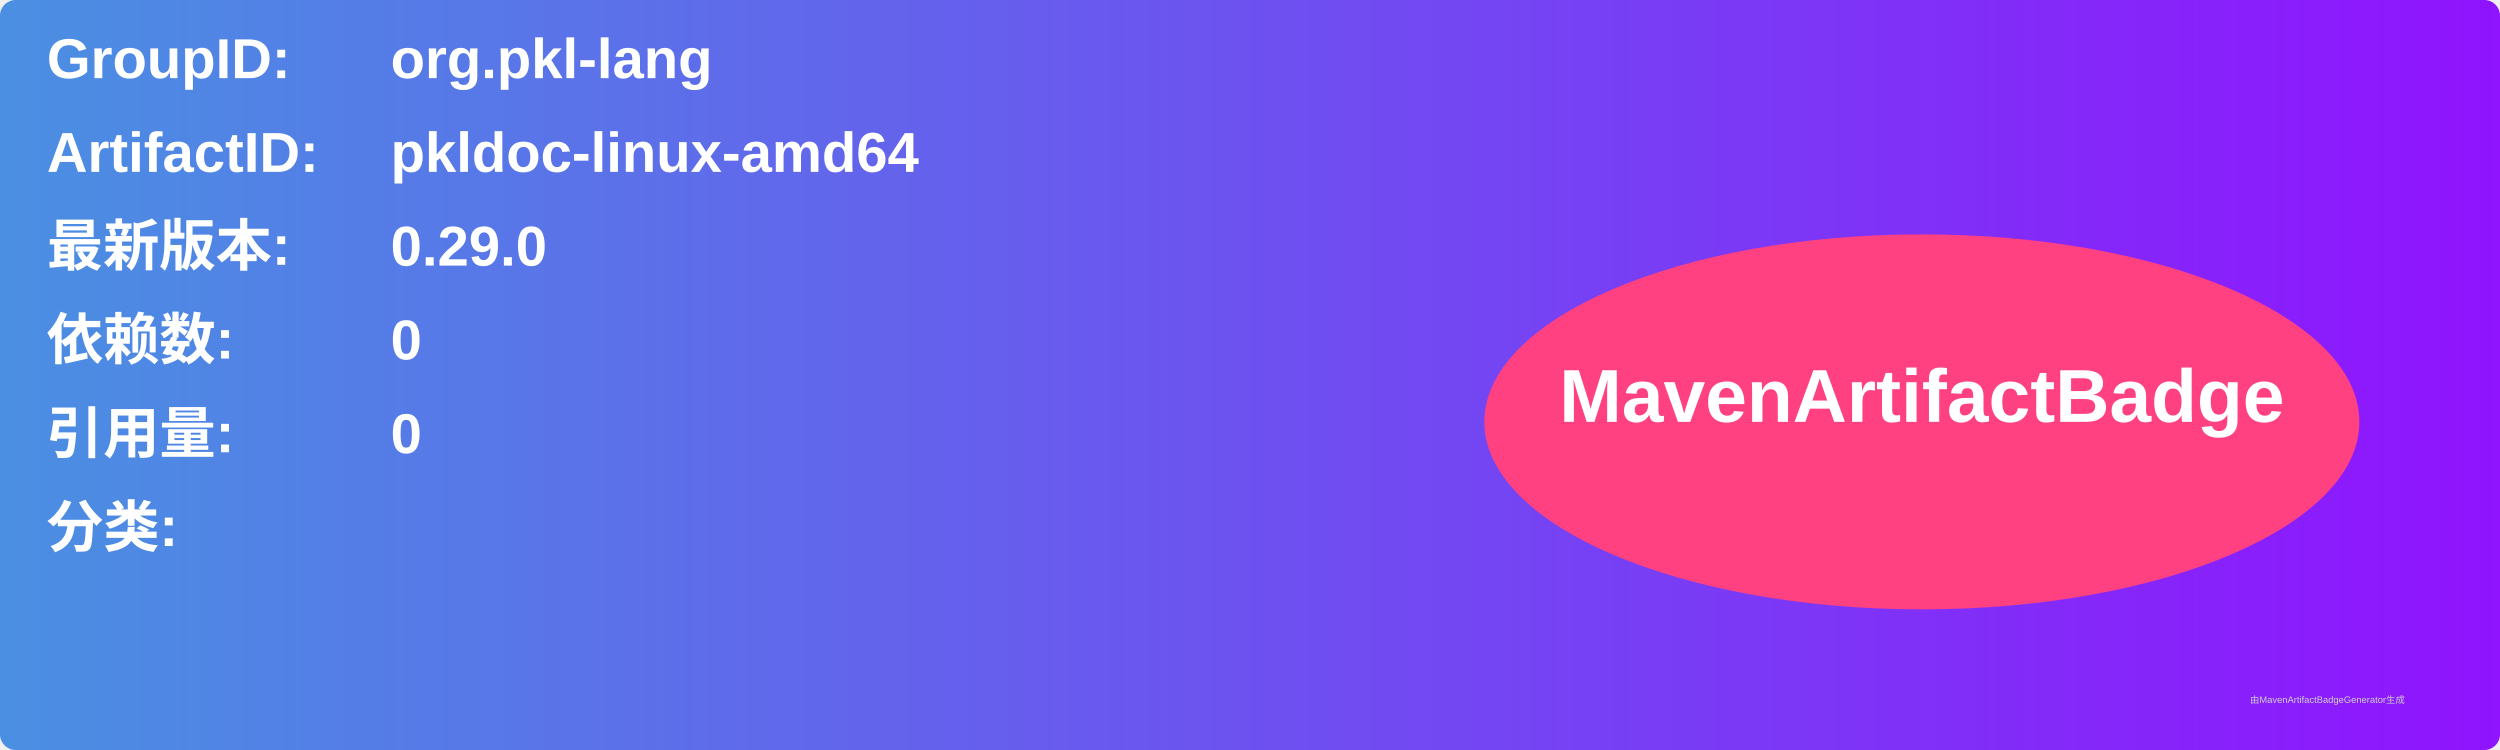
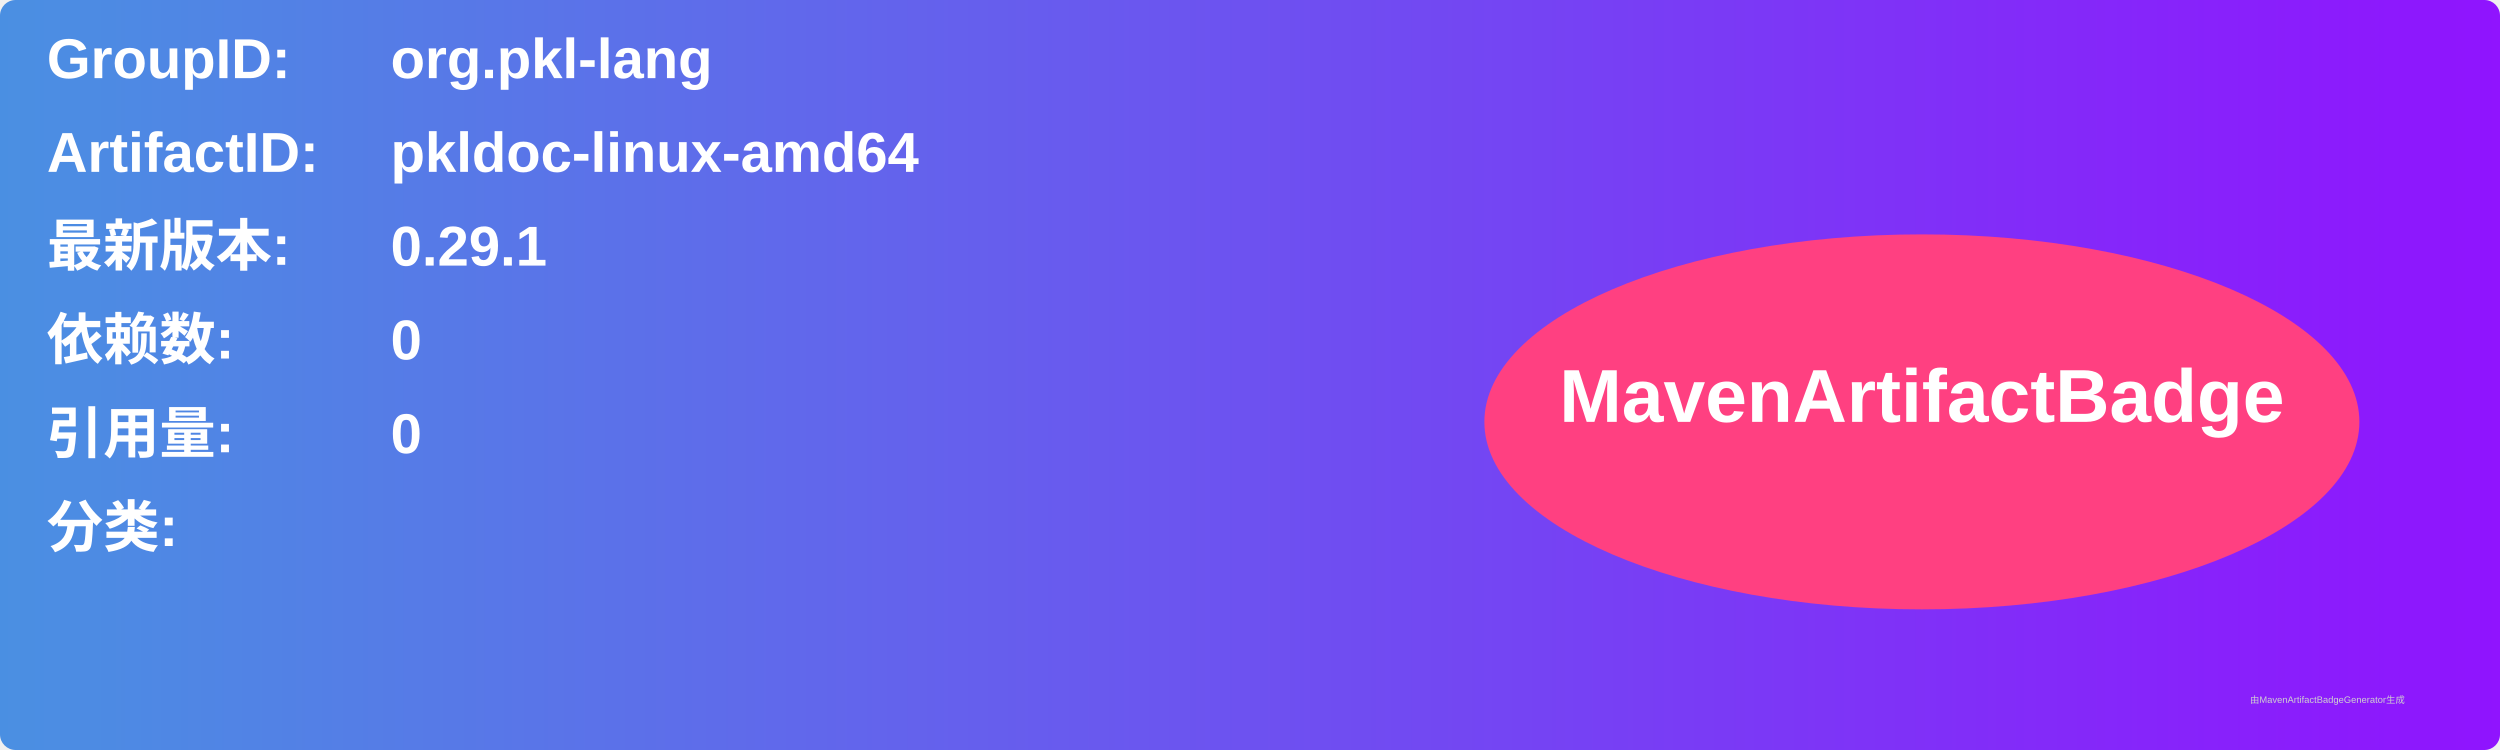
<svg xmlns="http://www.w3.org/2000/svg" width="800" height="240" viewBox="0 0 800 240">
  <linearGradient id="grad" x1="0%" y1="0%" x2="100%" y2="0%">
    <stop offset="0%" stop-color="#4a90e2" />
    <stop offset="100%" stop-color="#9013fe" />
  </linearGradient>
  <rect width="100%" height="100%" rx="5" ry="5" fill="url(#grad)" />
  <g transform="translate(15, 15)">
    <text x="0" y="10" font-family="Arial" font-size="18" fill="white" font-weight="bold" width="260">GroupID:</text>
    <text x="110" y="10" font-family="Arial" font-size="18" fill="white" font-weight="bold" width="460">org.pkl-lang</text>
    <text x="0" y="40" font-family="Arial" font-size="18" fill="white" font-weight="bold" width="260">ArtifactID:</text>
    <text x="110" y="40" font-family="Arial" font-size="18" fill="white" font-weight="bold" width="460">pkldoc-linux-amd64</text>
    <text x="0" y="70" font-family="Arial" font-size="18" fill="white" font-weight="bold">最新版本:</text>
    <text x="110" y="70" font-family="Arial" font-size="18" fill="white" font-weight="bold">
-       <tspan font-weight="bold">0.29.0</tspan>
+       <tspan font-weight="bold">0.29.1</tspan>
    </text>
    <text x="0" y="100" font-family="Arial" font-size="18" fill="white" font-weight="bold">依赖数: </text>
    <text x="110" y="100" font-family="Arial" font-size="18" fill="white">
      <tspan font-weight="bold">0</tspan>
    </text>
    <text x="0" y="130" font-family="Arial" font-size="18" fill="white" font-weight="bold">引用量: </text>
    <text x="110" y="130" font-family="Arial" font-size="18" fill="white">
      <tspan font-weight="bold">0</tspan>
    </text>
    <text x="0" y="160" font-family="Arial" font-size="18" fill="white" font-weight="bold">分类:</text>
    <text x="10" y="190" font-family="Arial" font-size="10" fill="white">
      <tspan font-weight="bold" />
    </text>
    <ellipse cx="600" cy="120" rx="140" ry="60" fill="#ff4081" />
    <text x="600" y="120" text-anchor="middle" font-family="Arial" font-size="24" fill="white" font-weight="bold">MavenArtifactBadge</text>
  </g>
  <text x="720" y="225" font-family="Arial" font-size="3" fill="#d0d0d0">由MavenArtifactBadgeGenerator生成</text>
</svg>
